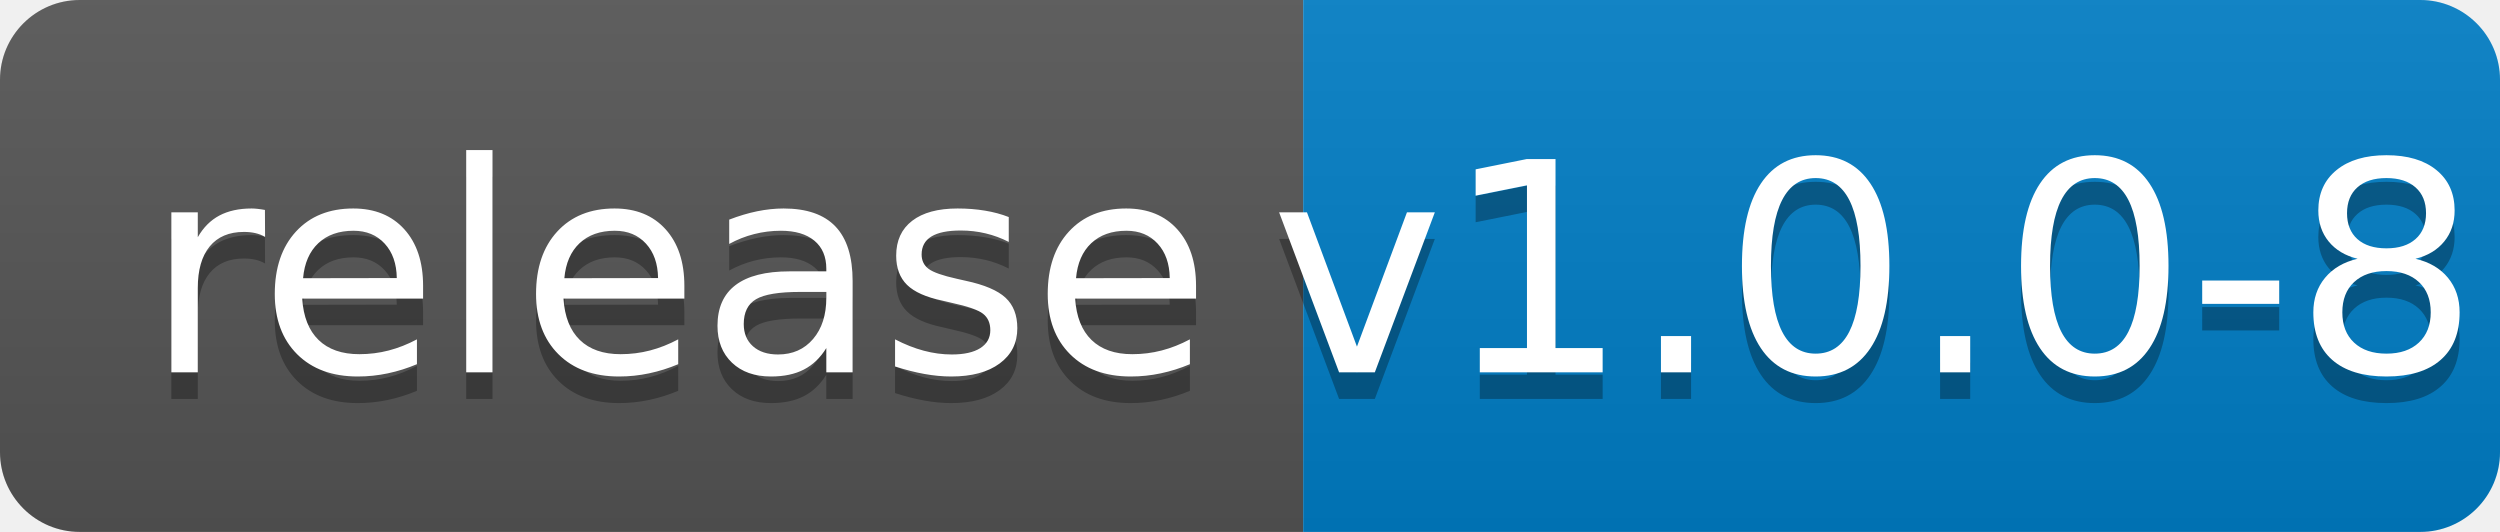
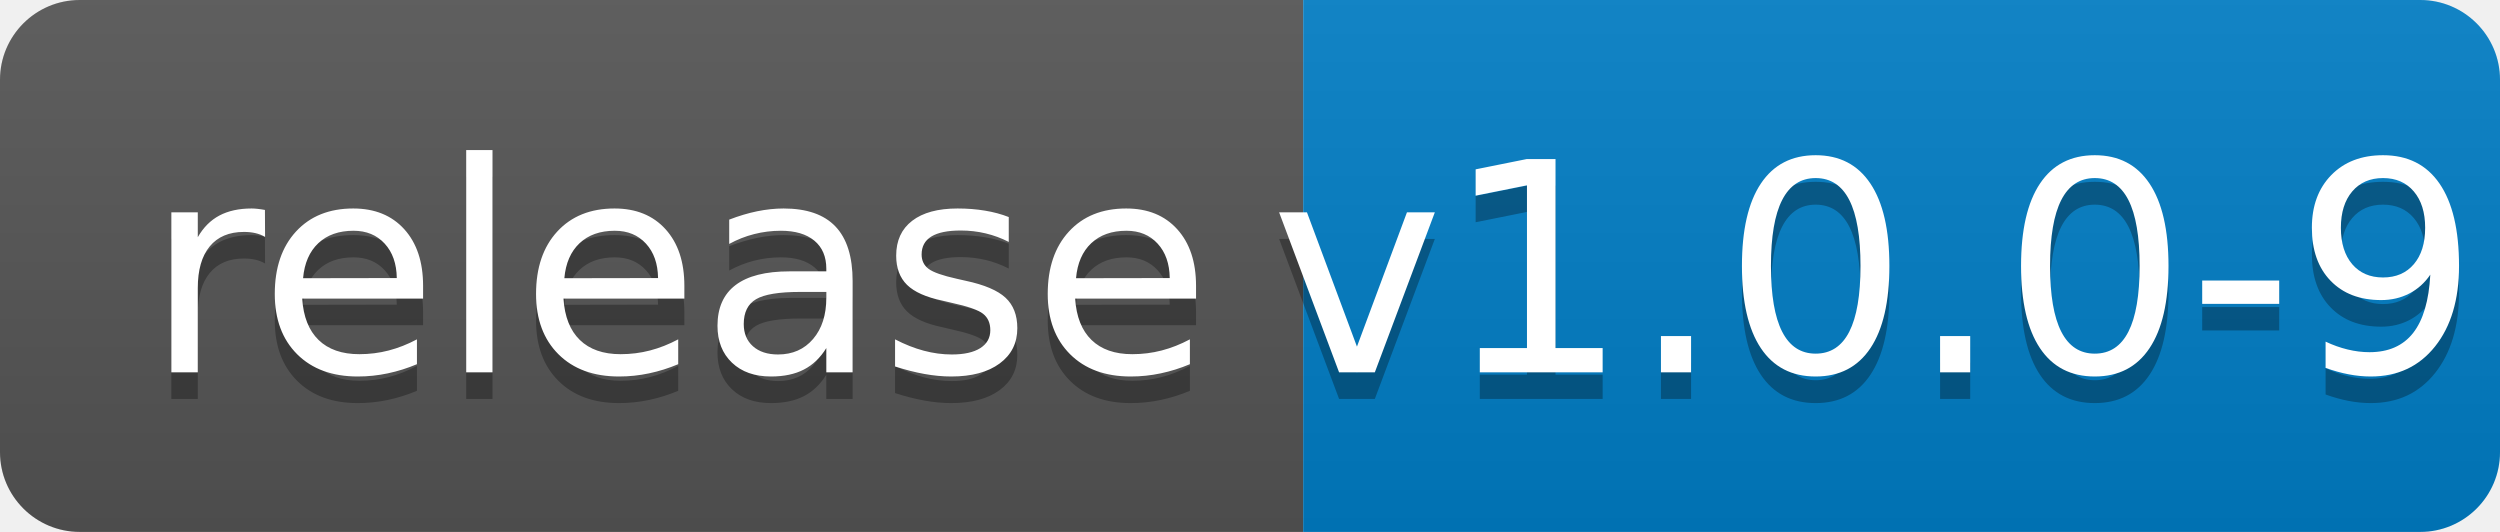
<svg xmlns="http://www.w3.org/2000/svg" width="94" height="20">
  <linearGradient id="b" x2="0" y2="100%">
    <stop offset="0" stop-color="#bbb" stop-opacity=".1" />
    <stop offset="1" stop-opacity=".1" />
  </linearGradient>
  <clipPath id="a">
    <rect width="94" height="20" rx="3" fill="#fff" />
  </clipPath>
  <g clip-path="url(#a)">
    <path fill="#555" d="M0 0h49v20H0z" />
    <path fill="#007ec6" d="M49 0h45v20H49z" />
    <path fill="url(#b)" d="M0 0h94v20H0z" />
  </g>
  <g fill="#fff" text-anchor="middle" font-family="DejaVu Sans,Verdana,Geneva,sans-serif" font-size="110">
    <text x="255" y="150" fill="#010101" fill-opacity=".3" transform="scale(.1)" textLength="390">release</text>
    <text x="255" y="140" transform="scale(.1)" textLength="390">release</text>
-     <text x="705" y="150" fill="#010101" fill-opacity=".3" transform="scale(.1)" textLength="350">v1.0.0-8</text>
-     <text x="705" y="140" transform="scale(.1)" textLength="350">v1.0.0-8</text>
+     <text x="705" y="150" fill="#010101" fill-opacity=".3" transform="scale(.1)" textLength="350">v1.0.0-9</text>
+     <text x="705" y="140" transform="scale(.1)" textLength="350">v1.0.0-9</text>
  </g>
</svg>
